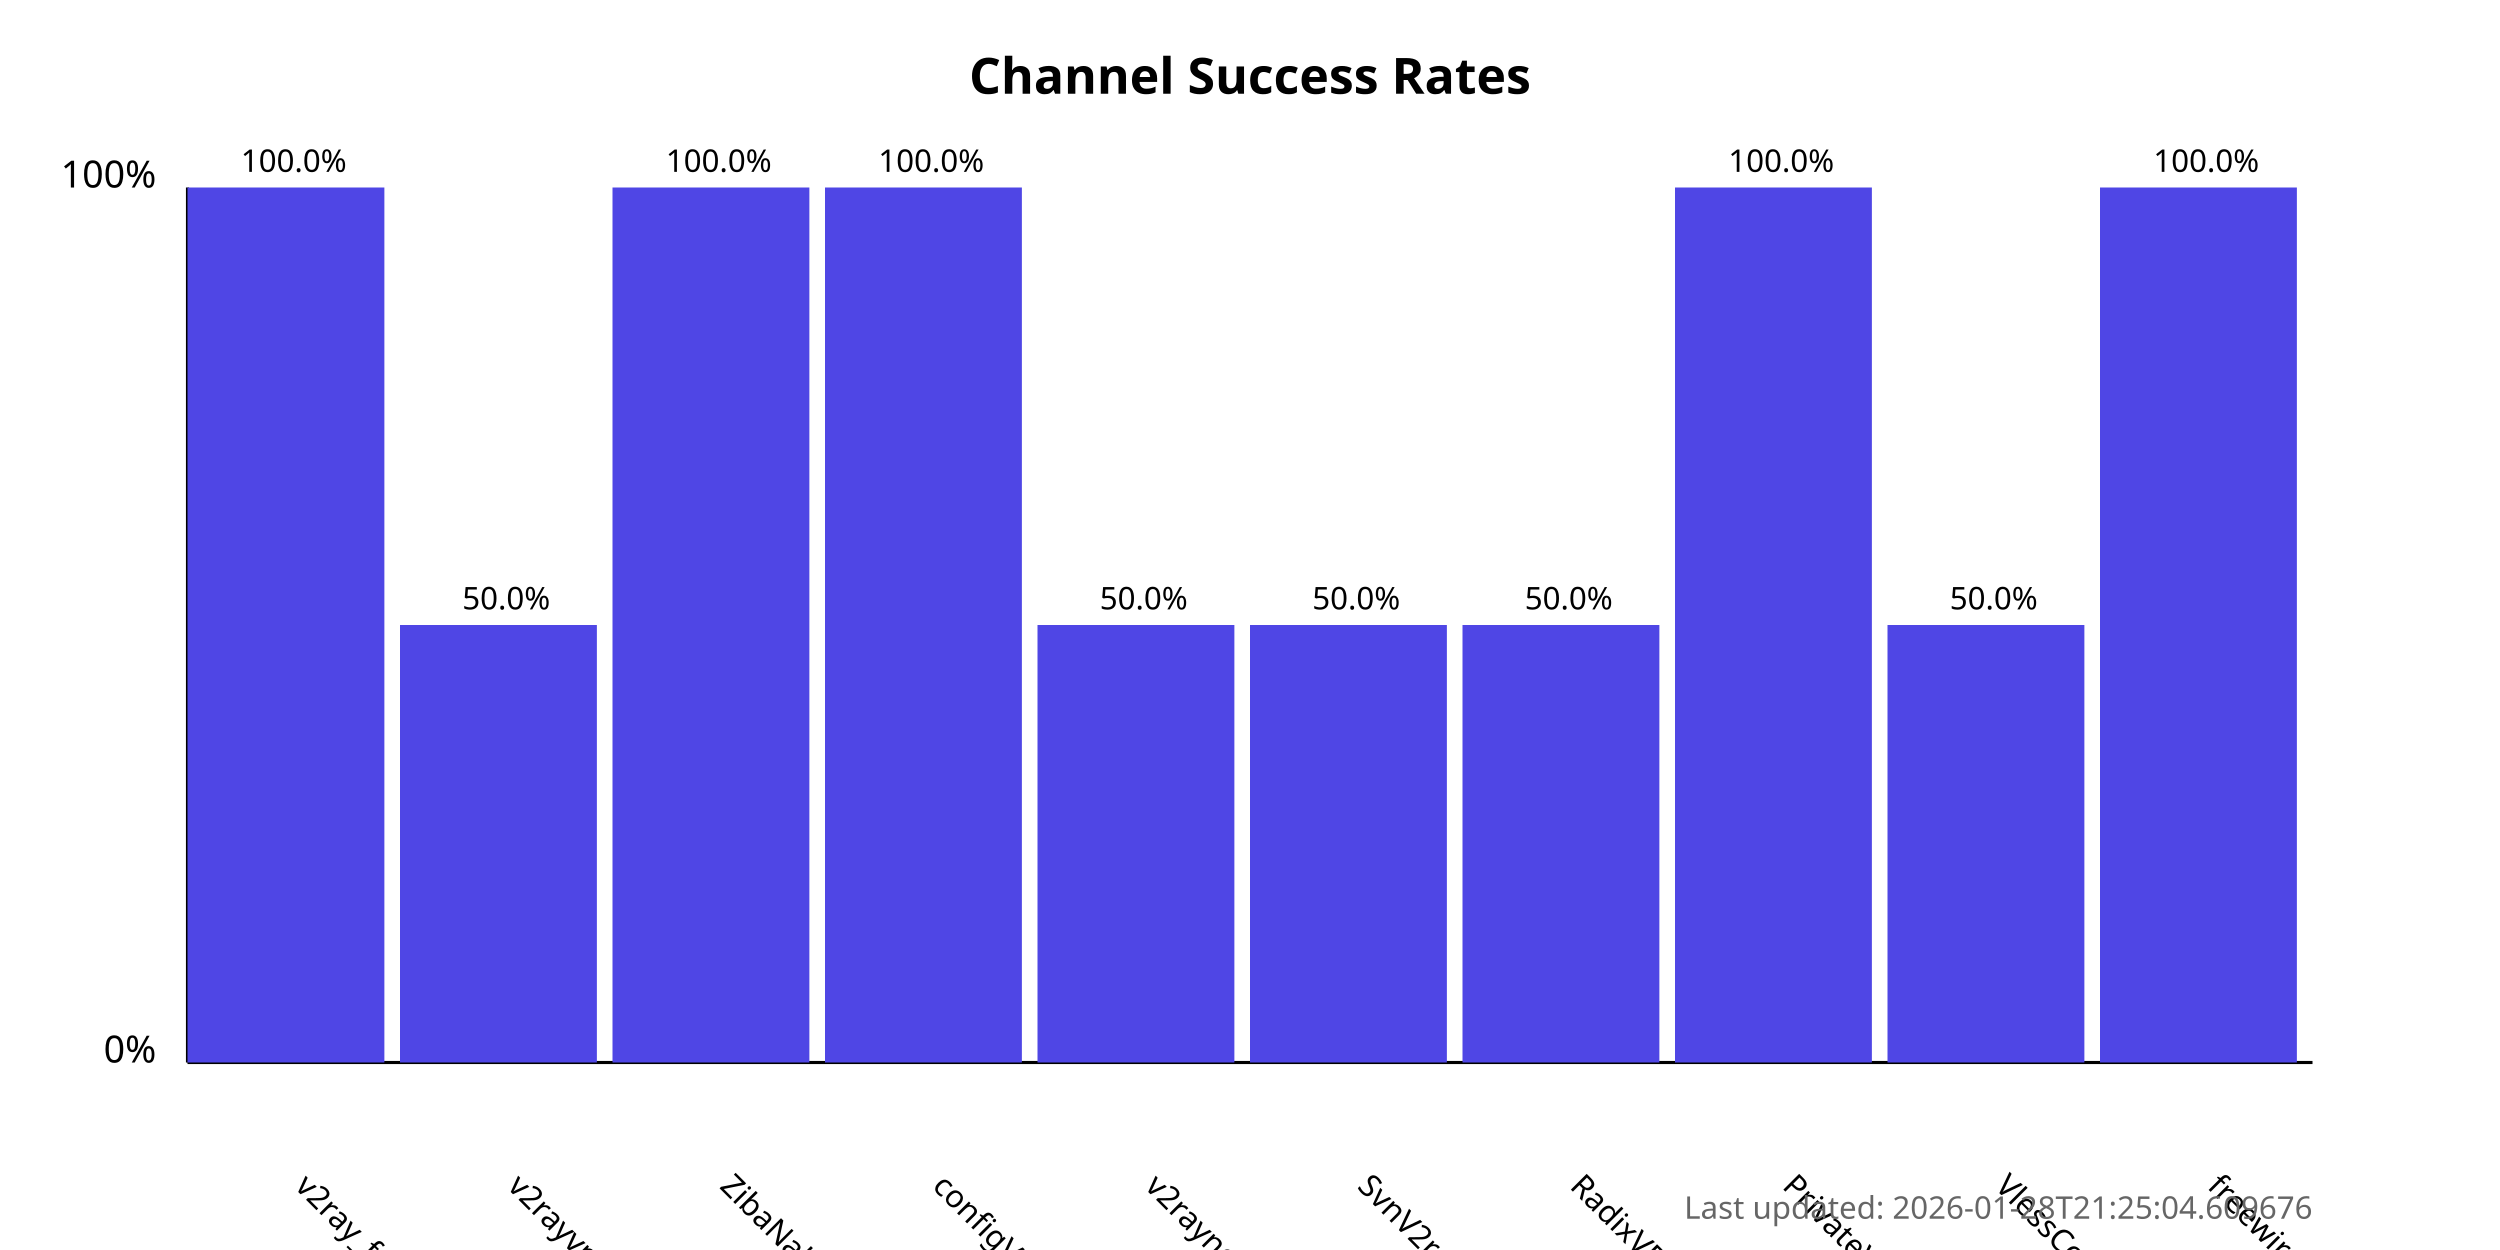
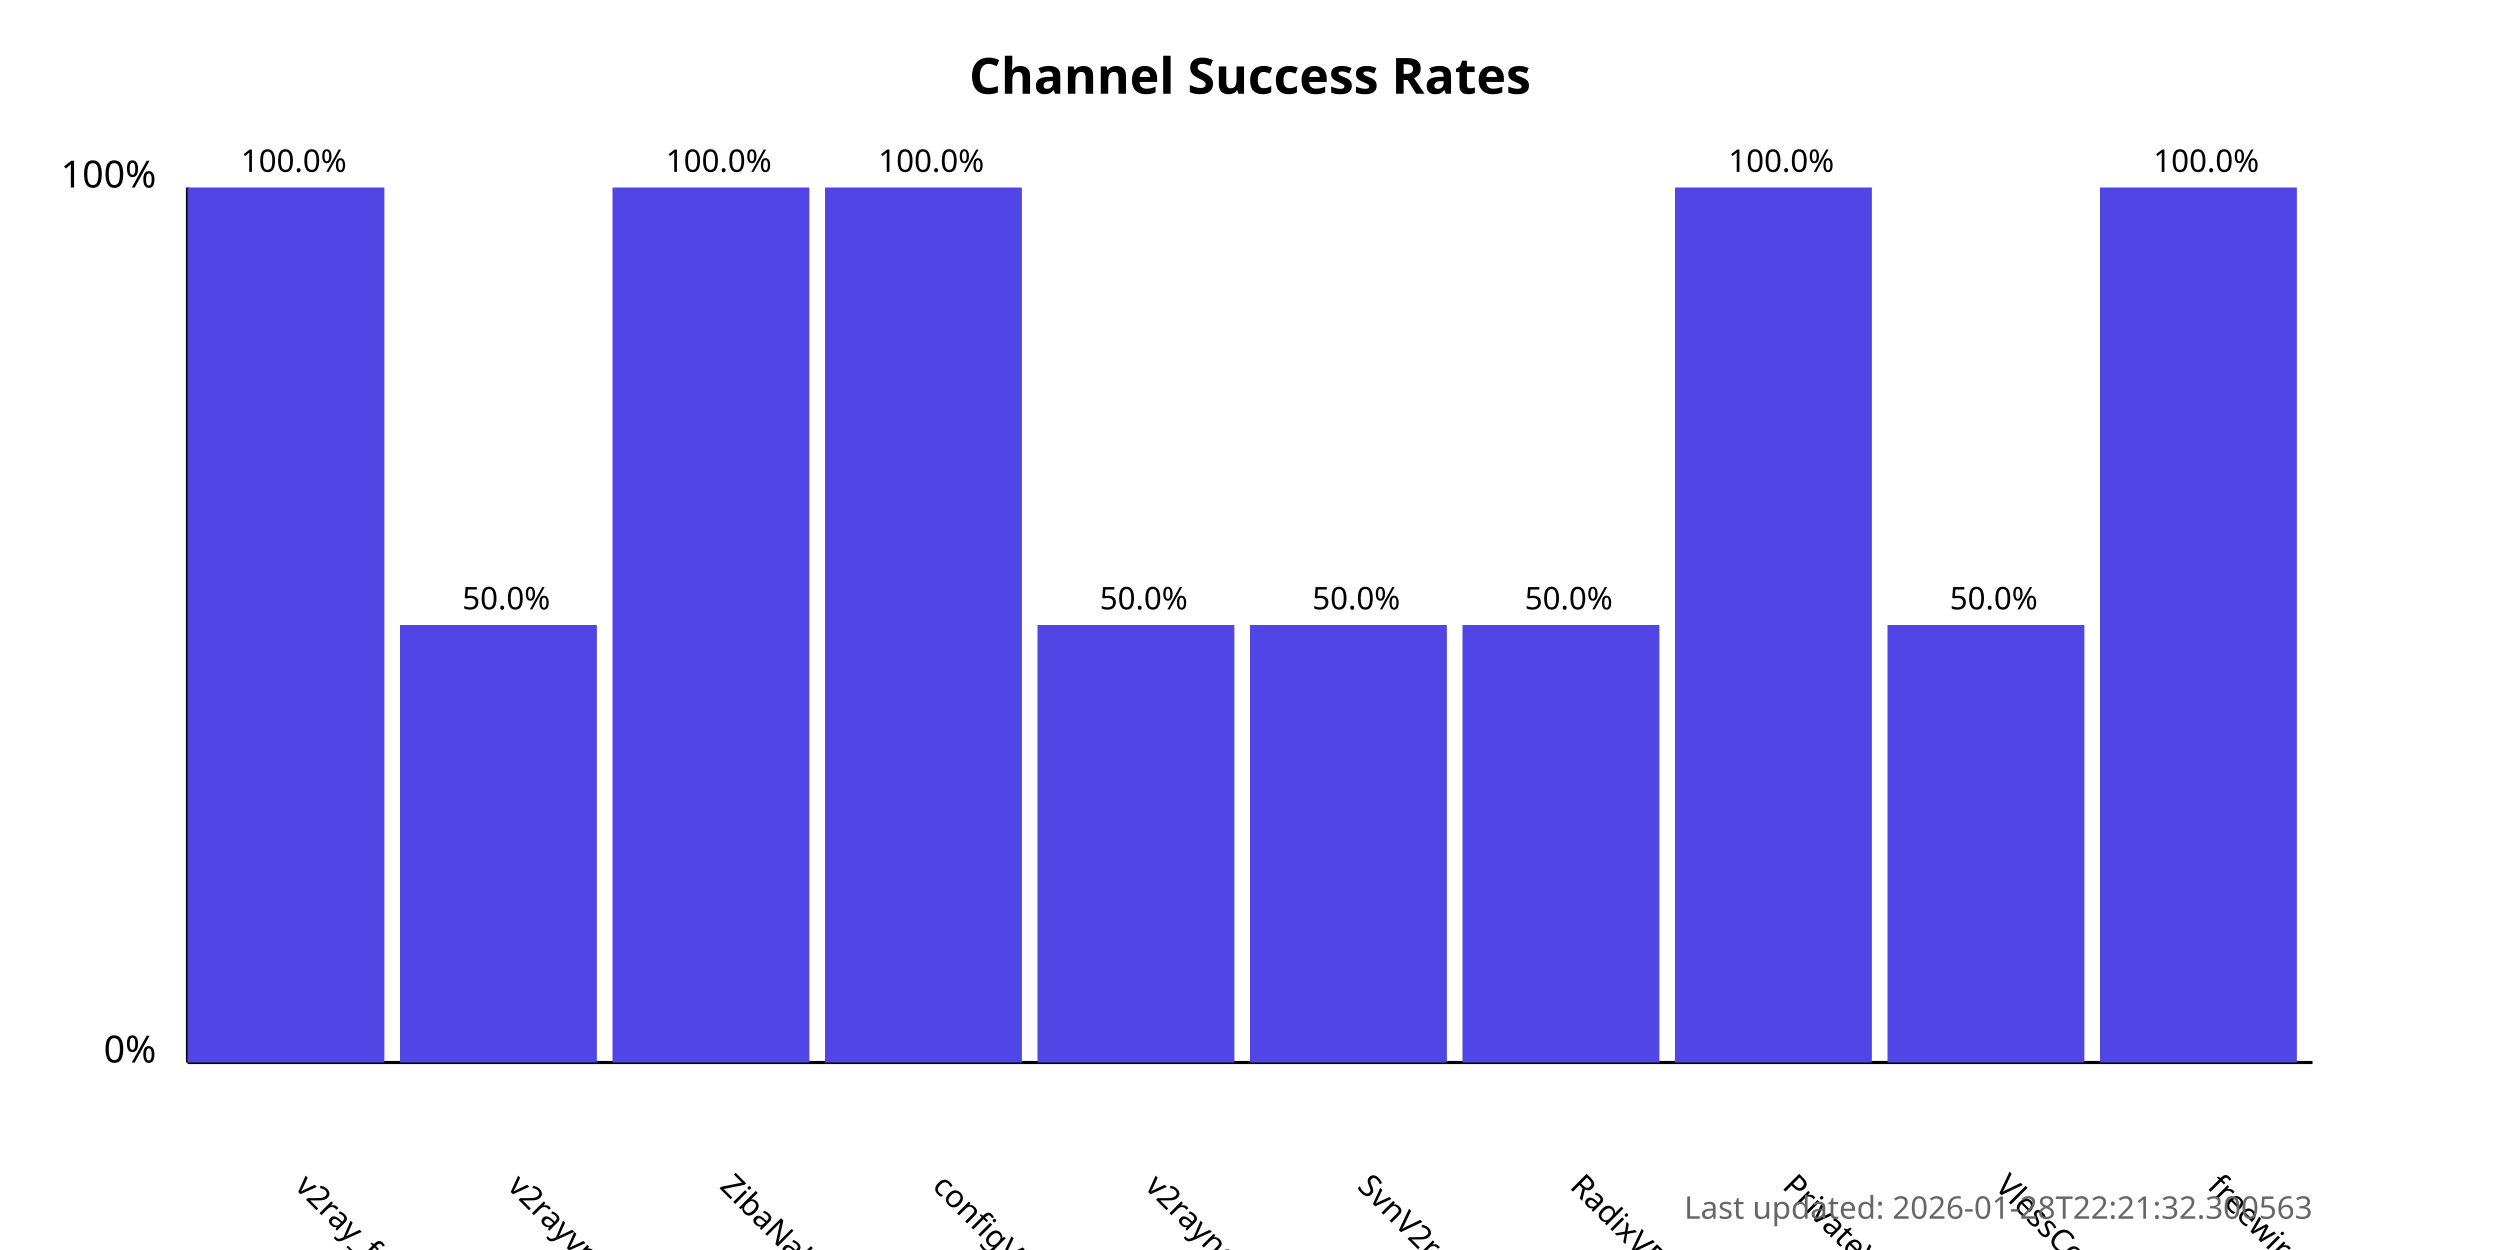
<svg xmlns="http://www.w3.org/2000/svg" width="800" height="400">
  <style>
            .chart-title { font: bold 16px sans-serif; }
            .axis-label { font: 12px sans-serif; }
            .tick-label { font: 10px sans-serif; }
            .bar { fill: #4f46e5; }
            .bar:hover { fill: #6366f1; }
            .timestamp { font: 10px sans-serif; fill: #666; }
        </style>
  <text x="400.0" y="30" text-anchor="middle" class="chart-title">
            Channel Success Rates
        </text>
  <line x1="60" y1="340" x2="60" y2="60" stroke="black" stroke-width="1" />
  <line x1="60" y1="340" x2="740" y2="340" stroke="black" stroke-width="1" />
  <text x="50" y="340" text-anchor="end" class="axis-label">0%</text>
  <text x="50" y="60" text-anchor="end" class="axis-label">100%</text>
  <g>
    <rect x="60" y="60.0" width="63.0" height="280.0" class="bar" />
    <text x="94.0" y="380" transform="rotate(45, 94.0, 380)" text-anchor="start" class="tick-label">
                v2ray_free_conf
            </text>
    <text x="94.0" y="55.0" text-anchor="middle" class="tick-label">
                100.0%
            </text>
  </g>
  <g>
    <rect x="128.0" y="200.0" width="63.0" height="140.0" class="bar" />
    <text x="162.0" y="380" transform="rotate(45, 162.0, 380)" text-anchor="start" class="tick-label">
                v2rayvpno
            </text>
    <text x="162.0" y="195.0" text-anchor="middle" class="tick-label">
                50.0%
            </text>
  </g>
  <g>
    <rect x="196.0" y="60.0" width="63.0" height="280.0" class="bar" />
    <text x="230.0" y="380" transform="rotate(45, 230.0, 380)" text-anchor="start" class="tick-label">
                ZibaNabz
            </text>
    <text x="230.0" y="55.0" text-anchor="middle" class="tick-label">
                100.0%
            </text>
  </g>
  <g>
    <rect x="264.0" y="60.0" width="63.0" height="280.0" class="bar" />
    <text x="298.0" y="380" transform="rotate(45, 298.0, 380)" text-anchor="start" class="tick-label">
                configV2rayForFree
            </text>
    <text x="298.0" y="55.0" text-anchor="middle" class="tick-label">
                100.0%
            </text>
  </g>
  <g>
    <rect x="332.0" y="200.0" width="63.0" height="140.0" class="bar" />
    <text x="366.0" y="380" transform="rotate(45, 366.0, 380)" text-anchor="start" class="tick-label">
                v2rayngvpn
            </text>
    <text x="366.0" y="195.0" text-anchor="middle" class="tick-label">
                50.0%
            </text>
  </g>
  <g>
    <rect x="400.0" y="200.0" width="63.0" height="140.0" class="bar" />
    <text x="434.0" y="380" transform="rotate(45, 434.0, 380)" text-anchor="start" class="tick-label">
                SvnV2ray
            </text>
    <text x="434.0" y="195.0" text-anchor="middle" class="tick-label">
                50.0%
            </text>
  </g>
  <g>
    <rect x="468.0" y="200.0" width="63.0" height="140.0" class="bar" />
    <text x="502.0" y="380" transform="rotate(45, 502.0, 380)" text-anchor="start" class="tick-label">
                RadixVPN
            </text>
    <text x="502.0" y="195.0" text-anchor="middle" class="tick-label">
                50.0%
            </text>
  </g>
  <g>
    <rect x="536.0" y="60.0" width="63.0" height="280.0" class="bar" />
    <text x="570.0" y="380" transform="rotate(45, 570.0, 380)" text-anchor="start" class="tick-label">
                PrivateVPNs
            </text>
    <text x="570.0" y="55.0" text-anchor="middle" class="tick-label">
                100.0%
            </text>
  </g>
  <g>
    <rect x="604.0" y="200.0" width="63.0" height="140.0" class="bar" />
    <text x="638.0" y="380" transform="rotate(45, 638.0, 380)" text-anchor="start" class="tick-label">
                VlessConfig
            </text>
    <text x="638.0" y="195.0" text-anchor="middle" class="tick-label">
                50.0%
            </text>
  </g>
  <g>
    <rect x="672.0" y="60.0" width="63.0" height="280.0" class="bar" />
    <text x="706.0" y="380" transform="rotate(45, 706.0, 380)" text-anchor="start" class="tick-label">
                freewireguard
            </text>
    <text x="706.0" y="55.0" text-anchor="middle" class="tick-label">
                100.0%
            </text>
  </g>
  <text x="740" y="390" text-anchor="end" class="timestamp">
-             Last updated: 2026-01-28T21:25:04.609676
+             Last updated: 2026-01-28T22:21:32.300563
        </text>
</svg>
